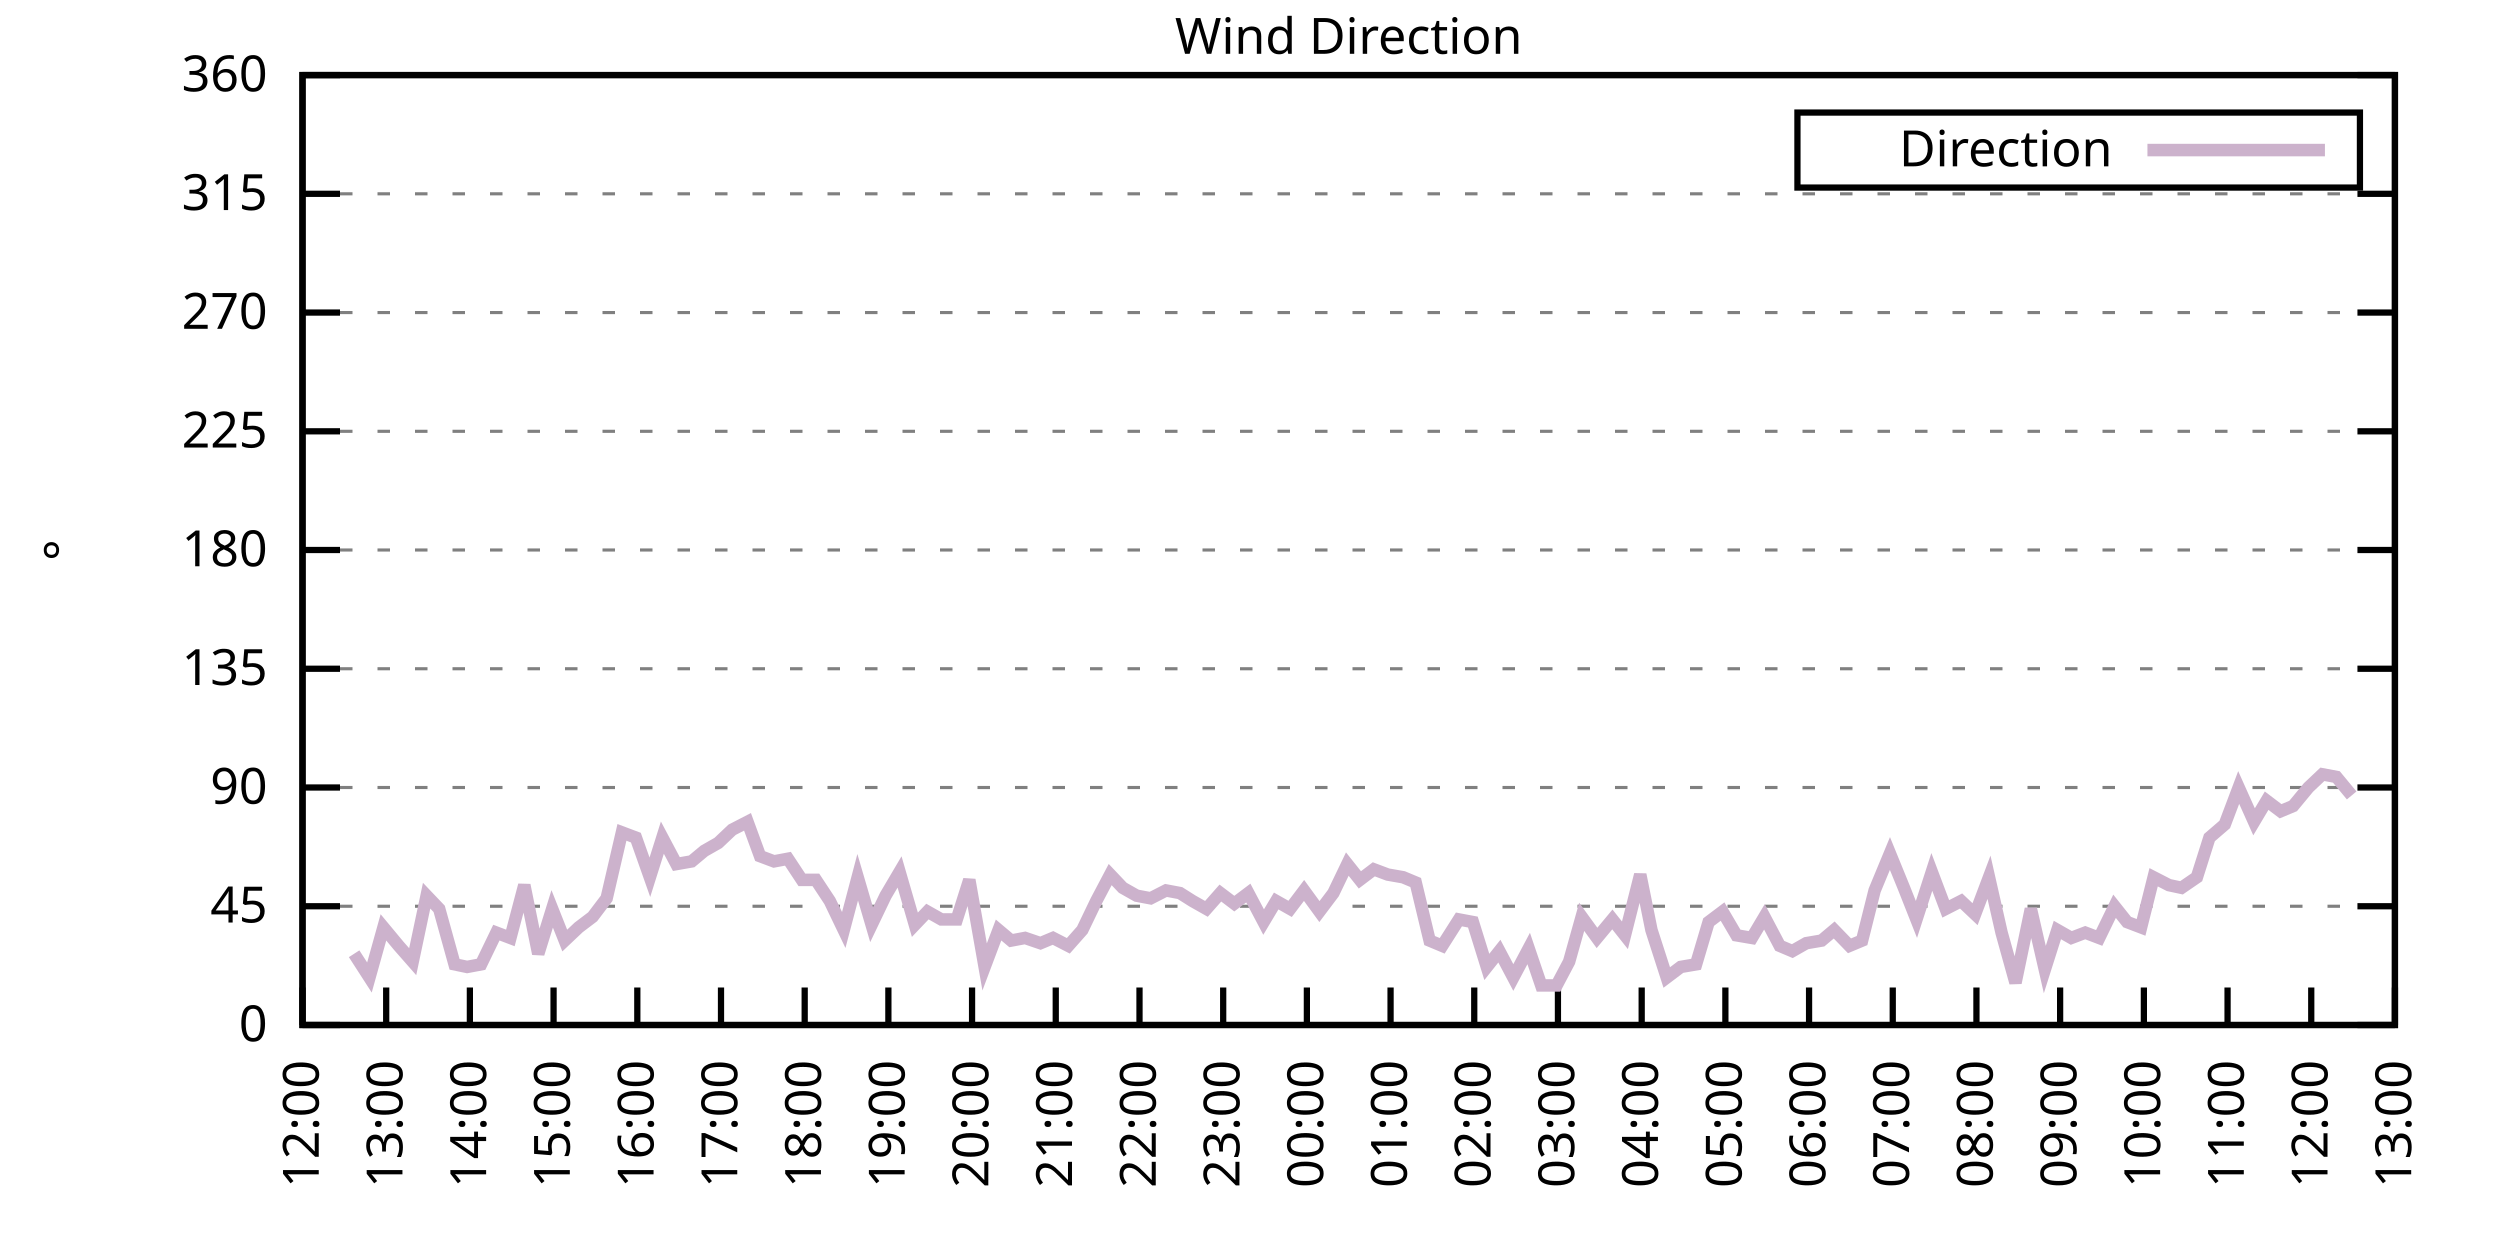
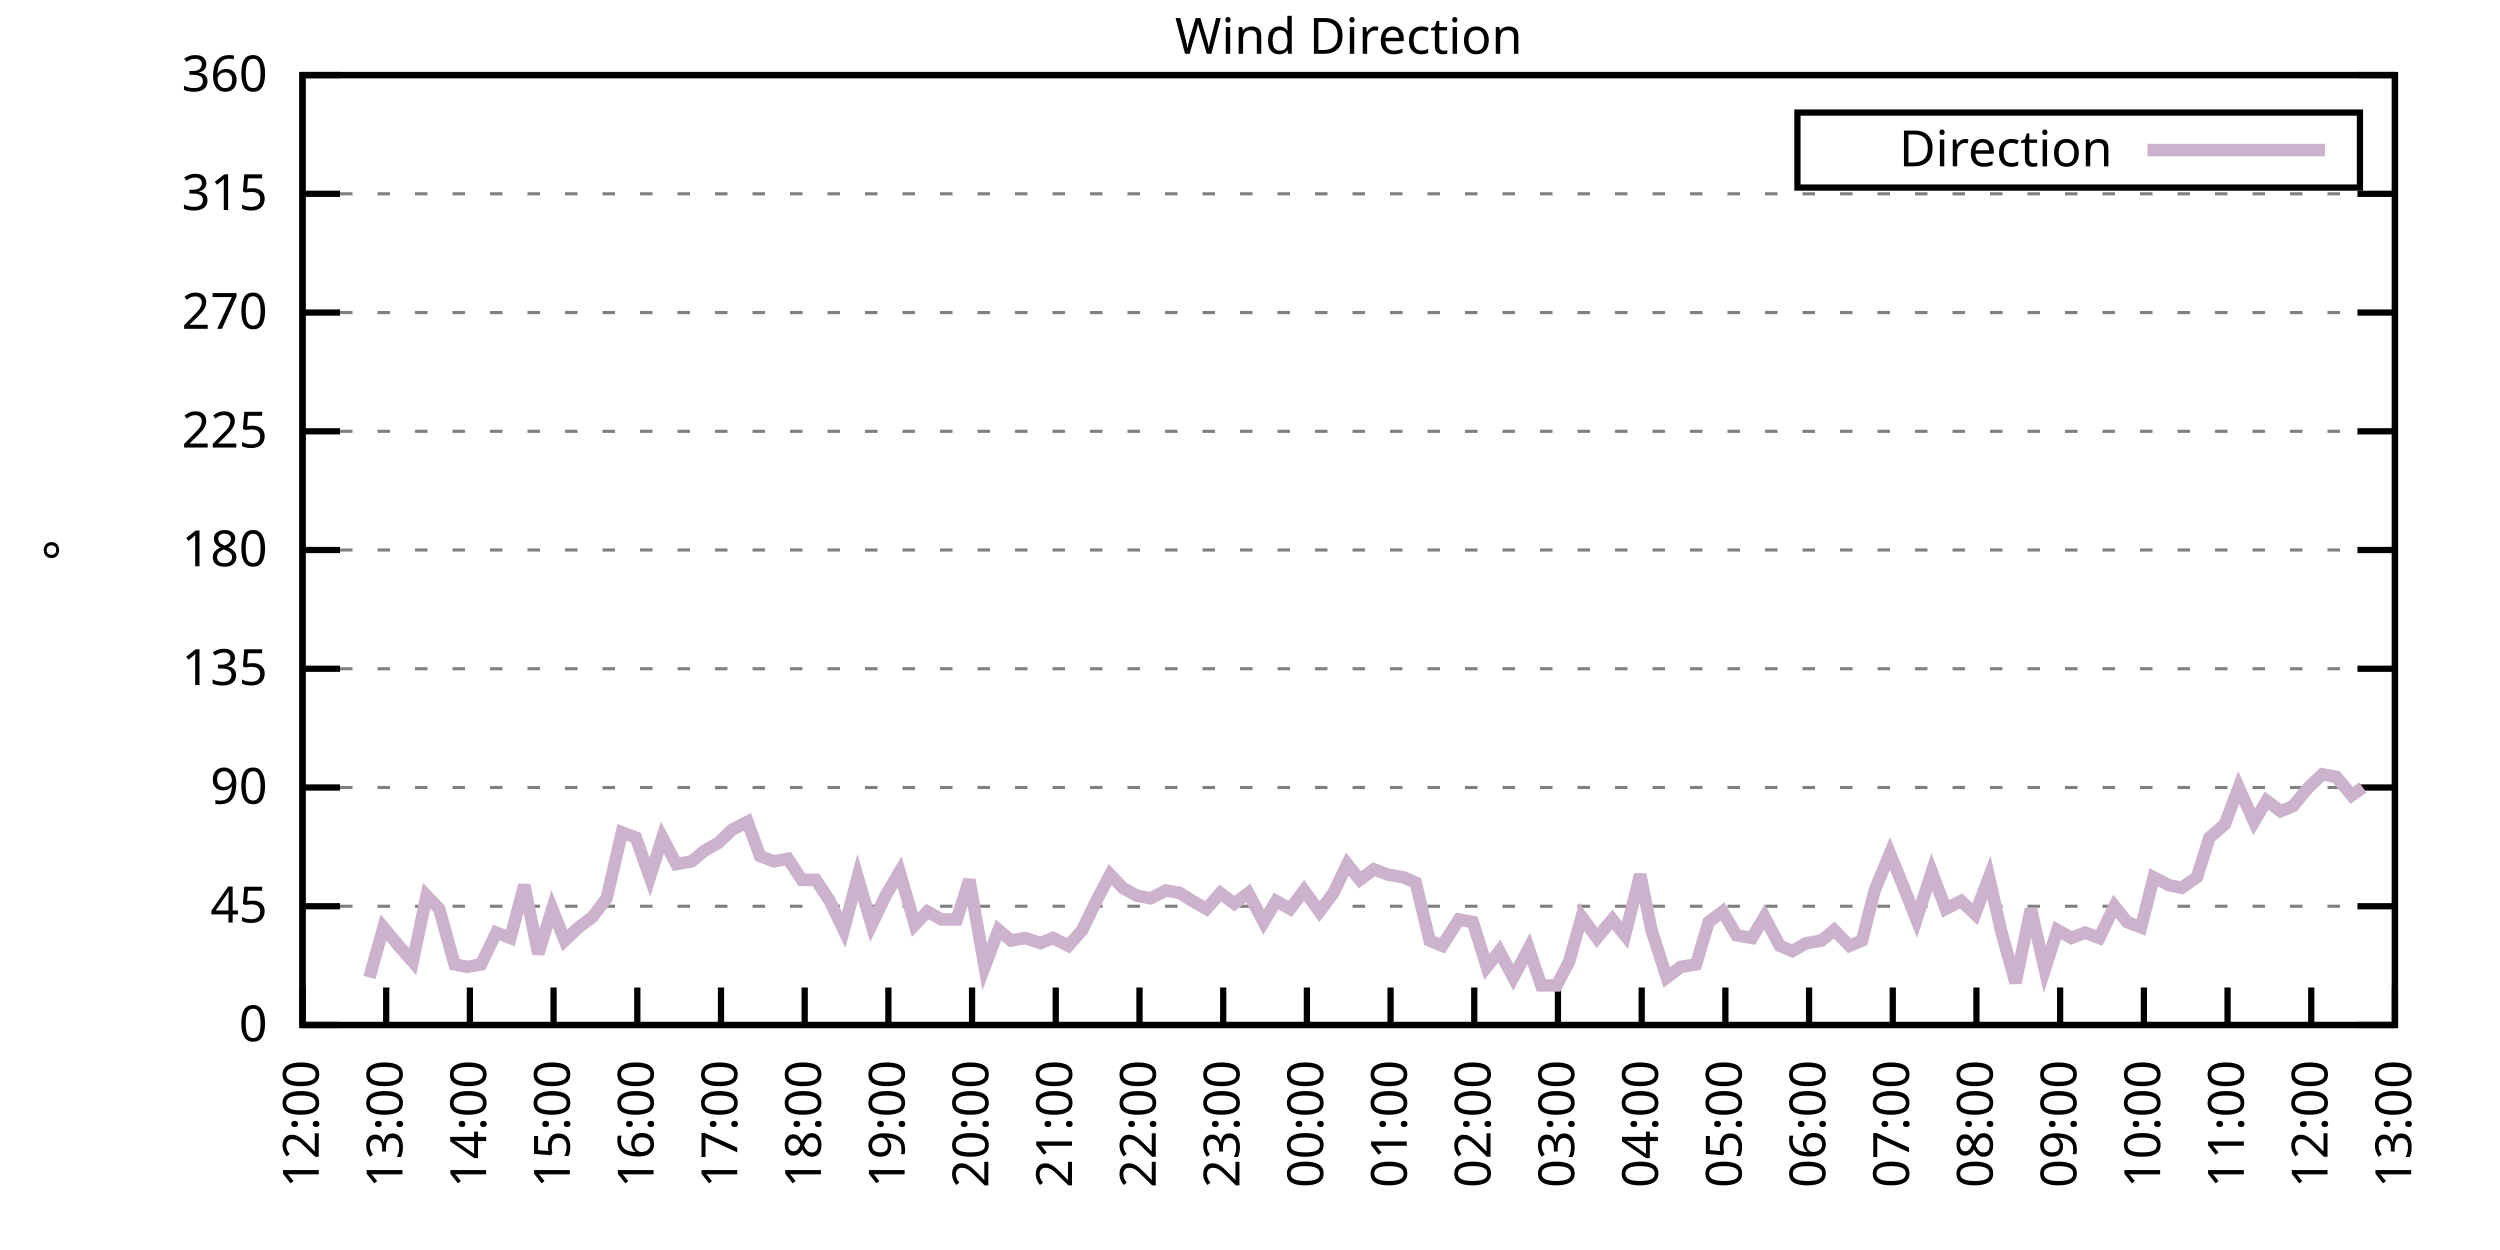
<svg xmlns="http://www.w3.org/2000/svg" xmlns:xlink="http://www.w3.org/1999/xlink" width="400" height="200" viewBox="0 0 400 200">
  <g id="gnuplot_canvas">
    <rect x="0" y="0" width="400" height="200" fill="none" />
    <defs>
      <circle id="gpDot" r="0.5" stroke-width="0.5" stroke="currentColor" />
      <path id="gpPt0" stroke-width="0.333" stroke="currentColor" d="M-1,0 h2 M0,-1 v2" />
      <path id="gpPt1" stroke-width="0.333" stroke="currentColor" d="M-1,-1 L1,1 M1,-1 L-1,1" />
      <path id="gpPt2" stroke-width="0.333" stroke="currentColor" d="M-1,0 L1,0 M0,-1 L0,1 M-1,-1 L1,1 M-1,1 L1,-1" />
      <rect id="gpPt3" stroke-width="0.333" stroke="currentColor" x="-1" y="-1" width="2" height="2" />
      <rect id="gpPt4" stroke-width="0.333" stroke="currentColor" fill="currentColor" x="-1" y="-1" width="2" height="2" />
      <circle id="gpPt5" stroke-width="0.333" stroke="currentColor" cx="0" cy="0" r="1" />
      <use xlink:href="#gpPt5" id="gpPt6" fill="currentColor" stroke="none" />
      <path id="gpPt7" stroke-width="0.333" stroke="currentColor" d="M0,-1.33 L-1.33,0.67 L1.33,0.67 z" />
      <use xlink:href="#gpPt7" id="gpPt8" fill="currentColor" stroke="none" />
      <use xlink:href="#gpPt7" id="gpPt9" stroke="currentColor" transform="rotate(180)" />
      <use xlink:href="#gpPt9" id="gpPt10" fill="currentColor" stroke="none" />
      <use xlink:href="#gpPt3" id="gpPt11" stroke="currentColor" transform="rotate(45)" />
      <use xlink:href="#gpPt11" id="gpPt12" fill="currentColor" stroke="none" />
      <path id="gpPt13" stroke-width="0.333" stroke="currentColor" d="M0,1.330 L1.265,0.411 L0.782,-1.067 L-0.782,-1.076 L-1.265,0.411 z" />
      <use xlink:href="#gpPt13" id="gpPt14" fill="currentColor" stroke="none" />
      <filter id="textbox" filterUnits="objectBoundingBox" x="0" y="0" height="1" width="1">
        <feFlood flood-color="white" flood-opacity="1" result="bgnd" />
        <feComposite in="SourceGraphic" in2="bgnd" operator="atop" />
      </filter>
      <filter id="greybox" filterUnits="objectBoundingBox" x="0" y="0" height="1" width="1">
        <feFlood flood-color="lightgrey" flood-opacity="1" result="grey" />
        <feComposite in="SourceGraphic" in2="grey" operator="atop" />
      </filter>
    </defs>
    <g fill="none" color="white" stroke="currentColor" stroke-width="1.00" stroke-linecap="butt" stroke-linejoin="miter">
</g>
    <g fill="none" color="black" stroke="currentColor" stroke-width="1.00" stroke-linecap="butt" stroke-linejoin="miter">
      <g stroke="none" shape-rendering="crispEdges">
        <polygon fill="rgb(255, 255, 255)" points="48.40,164.00 383.18,164.00 383.18,12.02 48.40,12.02 " />
      </g>
    </g>
    <g fill="none" color="black" stroke="currentColor" stroke-width="1.00" stroke-linecap="butt" stroke-linejoin="miter">
</g>
    <g fill="none" color="black" stroke="black" stroke-width="0.50" stroke-linecap="butt" stroke-linejoin="miter">
</g>
    <g fill="none" color="gray" stroke="currentColor" stroke-width="0.50" stroke-linecap="butt" stroke-linejoin="miter">
      <path stroke="gray" stroke-dasharray="2,4" class="gridline" d="M48.40,164.00 L383.19,164.00  " />
    </g>
    <g fill="none" color="gray" stroke="gray" stroke-width="1.00" stroke-linecap="butt" stroke-linejoin="miter">
</g>
    <g fill="none" color="black" stroke="currentColor" stroke-width="1.00" stroke-linecap="butt" stroke-linejoin="miter">
      <path stroke="black" d="M48.40,164.00 L54.40,164.00 M383.19,164.00 L377.19,164.00  " />
      <g transform="translate(42.80,166.60)" stroke="none" fill="black" font-family="Sans" font-size="8.00" text-anchor="end">
        <text>
          <tspan font-family="Sans"> 0</tspan>
        </text>
      </g>
    </g>
    <g fill="none" color="black" stroke="currentColor" stroke-width="1.00" stroke-linecap="butt" stroke-linejoin="miter">
</g>
    <g fill="none" color="black" stroke="black" stroke-width="0.50" stroke-linecap="butt" stroke-linejoin="miter">
</g>
    <g fill="none" color="gray" stroke="currentColor" stroke-width="0.50" stroke-linecap="butt" stroke-linejoin="miter">
      <path stroke="gray" stroke-dasharray="2,4" class="gridline" d="M48.40,145.00 L383.19,145.00  " />
    </g>
    <g fill="none" color="gray" stroke="gray" stroke-width="1.00" stroke-linecap="butt" stroke-linejoin="miter">
</g>
    <g fill="none" color="black" stroke="currentColor" stroke-width="1.00" stroke-linecap="butt" stroke-linejoin="miter">
      <path stroke="black" d="M48.40,145.00 L54.40,145.00 M383.19,145.00 L377.19,145.00  " />
      <g transform="translate(42.80,147.60)" stroke="none" fill="black" font-family="Sans" font-size="8.00" text-anchor="end">
        <text>
          <tspan font-family="Sans"> 45</tspan>
        </text>
      </g>
    </g>
    <g fill="none" color="black" stroke="currentColor" stroke-width="1.00" stroke-linecap="butt" stroke-linejoin="miter">
</g>
    <g fill="none" color="black" stroke="black" stroke-width="0.50" stroke-linecap="butt" stroke-linejoin="miter">
</g>
    <g fill="none" color="gray" stroke="currentColor" stroke-width="0.50" stroke-linecap="butt" stroke-linejoin="miter">
      <path stroke="gray" stroke-dasharray="2,4" class="gridline" d="M48.40,126.00 L383.19,126.00  " />
    </g>
    <g fill="none" color="gray" stroke="gray" stroke-width="1.00" stroke-linecap="butt" stroke-linejoin="miter">
</g>
    <g fill="none" color="black" stroke="currentColor" stroke-width="1.00" stroke-linecap="butt" stroke-linejoin="miter">
      <path stroke="black" d="M48.40,126.00 L54.40,126.00 M383.19,126.00 L377.19,126.00  " />
      <g transform="translate(42.80,128.60)" stroke="none" fill="black" font-family="Sans" font-size="8.00" text-anchor="end">
        <text>
          <tspan font-family="Sans"> 90</tspan>
        </text>
      </g>
    </g>
    <g fill="none" color="black" stroke="currentColor" stroke-width="1.00" stroke-linecap="butt" stroke-linejoin="miter">
</g>
    <g fill="none" color="black" stroke="black" stroke-width="0.50" stroke-linecap="butt" stroke-linejoin="miter">
</g>
    <g fill="none" color="gray" stroke="currentColor" stroke-width="0.50" stroke-linecap="butt" stroke-linejoin="miter">
      <path stroke="gray" stroke-dasharray="2,4" class="gridline" d="M48.40,107.00 L383.19,107.00  " />
    </g>
    <g fill="none" color="gray" stroke="gray" stroke-width="1.00" stroke-linecap="butt" stroke-linejoin="miter">
</g>
    <g fill="none" color="black" stroke="currentColor" stroke-width="1.00" stroke-linecap="butt" stroke-linejoin="miter">
      <path stroke="black" d="M48.40,107.00 L54.40,107.00 M383.19,107.00 L377.19,107.00  " />
      <g transform="translate(42.80,109.60)" stroke="none" fill="black" font-family="Sans" font-size="8.00" text-anchor="end">
        <text>
          <tspan font-family="Sans"> 135</tspan>
        </text>
      </g>
    </g>
    <g fill="none" color="black" stroke="currentColor" stroke-width="1.00" stroke-linecap="butt" stroke-linejoin="miter">
</g>
    <g fill="none" color="black" stroke="black" stroke-width="0.50" stroke-linecap="butt" stroke-linejoin="miter">
</g>
    <g fill="none" color="gray" stroke="currentColor" stroke-width="0.50" stroke-linecap="butt" stroke-linejoin="miter">
      <path stroke="gray" stroke-dasharray="2,4" class="gridline" d="M48.40,88.00 L383.19,88.00  " />
    </g>
    <g fill="none" color="gray" stroke="gray" stroke-width="1.00" stroke-linecap="butt" stroke-linejoin="miter">
</g>
    <g fill="none" color="black" stroke="currentColor" stroke-width="1.00" stroke-linecap="butt" stroke-linejoin="miter">
      <path stroke="black" d="M48.40,88.00 L54.40,88.00 M383.19,88.00 L377.19,88.00  " />
      <g transform="translate(42.80,90.60)" stroke="none" fill="black" font-family="Sans" font-size="8.00" text-anchor="end">
        <text>
          <tspan font-family="Sans"> 180</tspan>
        </text>
      </g>
    </g>
    <g fill="none" color="black" stroke="currentColor" stroke-width="1.00" stroke-linecap="butt" stroke-linejoin="miter">
</g>
    <g fill="none" color="black" stroke="black" stroke-width="0.50" stroke-linecap="butt" stroke-linejoin="miter">
</g>
    <g fill="none" color="gray" stroke="currentColor" stroke-width="0.50" stroke-linecap="butt" stroke-linejoin="miter">
      <path stroke="gray" stroke-dasharray="2,4" class="gridline" d="M48.40,69.01 L383.19,69.01  " />
    </g>
    <g fill="none" color="gray" stroke="gray" stroke-width="1.00" stroke-linecap="butt" stroke-linejoin="miter">
</g>
    <g fill="none" color="black" stroke="currentColor" stroke-width="1.00" stroke-linecap="butt" stroke-linejoin="miter">
      <path stroke="black" d="M48.40,69.01 L54.40,69.01 M383.19,69.01 L377.19,69.01  " />
      <g transform="translate(42.80,71.61)" stroke="none" fill="black" font-family="Sans" font-size="8.00" text-anchor="end">
        <text>
          <tspan font-family="Sans"> 225</tspan>
        </text>
      </g>
    </g>
    <g fill="none" color="black" stroke="currentColor" stroke-width="1.00" stroke-linecap="butt" stroke-linejoin="miter">
</g>
    <g fill="none" color="black" stroke="black" stroke-width="0.50" stroke-linecap="butt" stroke-linejoin="miter">
</g>
    <g fill="none" color="gray" stroke="currentColor" stroke-width="0.50" stroke-linecap="butt" stroke-linejoin="miter">
      <path stroke="gray" stroke-dasharray="2,4" class="gridline" d="M48.40,50.01 L383.19,50.01  " />
    </g>
    <g fill="none" color="gray" stroke="gray" stroke-width="1.00" stroke-linecap="butt" stroke-linejoin="miter">
</g>
    <g fill="none" color="black" stroke="currentColor" stroke-width="1.00" stroke-linecap="butt" stroke-linejoin="miter">
      <path stroke="black" d="M48.40,50.01 L54.40,50.01 M383.19,50.01 L377.19,50.01  " />
      <g transform="translate(42.80,52.61)" stroke="none" fill="black" font-family="Sans" font-size="8.00" text-anchor="end">
        <text>
          <tspan font-family="Sans"> 270</tspan>
        </text>
      </g>
    </g>
    <g fill="none" color="black" stroke="currentColor" stroke-width="1.00" stroke-linecap="butt" stroke-linejoin="miter">
</g>
    <g fill="none" color="black" stroke="black" stroke-width="0.50" stroke-linecap="butt" stroke-linejoin="miter">
</g>
    <g fill="none" color="gray" stroke="currentColor" stroke-width="0.50" stroke-linecap="butt" stroke-linejoin="miter">
      <path stroke="gray" stroke-dasharray="2,4" class="gridline" d="M48.40,31.01 L383.19,31.01  " />
    </g>
    <g fill="none" color="gray" stroke="gray" stroke-width="1.00" stroke-linecap="butt" stroke-linejoin="miter">
</g>
    <g fill="none" color="black" stroke="currentColor" stroke-width="1.00" stroke-linecap="butt" stroke-linejoin="miter">
      <path stroke="black" d="M48.40,31.01 L54.40,31.01 M383.19,31.01 L377.19,31.01  " />
      <g transform="translate(42.80,33.61)" stroke="none" fill="black" font-family="Sans" font-size="8.00" text-anchor="end">
        <text>
          <tspan font-family="Sans"> 315</tspan>
        </text>
      </g>
    </g>
    <g fill="none" color="black" stroke="currentColor" stroke-width="1.00" stroke-linecap="butt" stroke-linejoin="miter">
</g>
    <g fill="none" color="black" stroke="black" stroke-width="0.50" stroke-linecap="butt" stroke-linejoin="miter">
</g>
    <g fill="none" color="gray" stroke="currentColor" stroke-width="0.50" stroke-linecap="butt" stroke-linejoin="miter">
      <path stroke="gray" stroke-dasharray="2,4" class="gridline" d="M48.40,12.01 L383.19,12.01  " />
    </g>
    <g fill="none" color="gray" stroke="gray" stroke-width="1.00" stroke-linecap="butt" stroke-linejoin="miter">
</g>
    <g fill="none" color="black" stroke="currentColor" stroke-width="1.00" stroke-linecap="butt" stroke-linejoin="miter">
      <path stroke="black" d="M48.40,12.01 L54.40,12.01 M383.19,12.01 L377.19,12.01  " />
      <g transform="translate(42.80,14.61)" stroke="none" fill="black" font-family="Sans" font-size="8.00" text-anchor="end">
        <text>
          <tspan font-family="Sans"> 360</tspan>
        </text>
      </g>
    </g>
    <g fill="none" color="black" stroke="currentColor" stroke-width="1.00" stroke-linecap="butt" stroke-linejoin="miter">
      <path stroke="black" d="M48.40,164.00 L48.40,158.00  " />
      <g transform="translate(51.00,169.60) rotate(270.00)" stroke="none" fill="black" font-family="Sans" font-size="8.00" text-anchor="end">
        <text>
          <tspan font-family="Sans">12:00</tspan>
        </text>
      </g>
    </g>
    <g fill="none" color="black" stroke="currentColor" stroke-width="1.00" stroke-linecap="butt" stroke-linejoin="miter">
      <path stroke="black" d="M61.79,164.00 L61.79,158.00  " />
      <g transform="translate(64.39,169.60) rotate(270.00)" stroke="none" fill="black" font-family="Sans" font-size="8.00" text-anchor="end">
        <text>
          <tspan font-family="Sans">13:00</tspan>
        </text>
      </g>
    </g>
    <g fill="none" color="black" stroke="currentColor" stroke-width="1.00" stroke-linecap="butt" stroke-linejoin="miter">
      <path stroke="black" d="M75.18,164.00 L75.18,158.00  " />
      <g transform="translate(77.78,169.60) rotate(270.00)" stroke="none" fill="black" font-family="Sans" font-size="8.00" text-anchor="end">
        <text>
          <tspan font-family="Sans">14:00</tspan>
        </text>
      </g>
    </g>
    <g fill="none" color="black" stroke="currentColor" stroke-width="1.00" stroke-linecap="butt" stroke-linejoin="miter">
      <path stroke="black" d="M88.57,164.00 L88.57,158.00  " />
      <g transform="translate(91.17,169.60) rotate(270.00)" stroke="none" fill="black" font-family="Sans" font-size="8.00" text-anchor="end">
        <text>
          <tspan font-family="Sans">15:00</tspan>
        </text>
      </g>
    </g>
    <g fill="none" color="black" stroke="currentColor" stroke-width="1.00" stroke-linecap="butt" stroke-linejoin="miter">
      <path stroke="black" d="M101.97,164.00 L101.97,158.00  " />
      <g transform="translate(104.57,169.60) rotate(270.00)" stroke="none" fill="black" font-family="Sans" font-size="8.00" text-anchor="end">
        <text>
          <tspan font-family="Sans">16:00</tspan>
        </text>
      </g>
    </g>
    <g fill="none" color="black" stroke="currentColor" stroke-width="1.00" stroke-linecap="butt" stroke-linejoin="miter">
      <path stroke="black" d="M115.36,164.00 L115.36,158.00  " />
      <g transform="translate(117.96,169.60) rotate(270.00)" stroke="none" fill="black" font-family="Sans" font-size="8.00" text-anchor="end">
        <text>
          <tspan font-family="Sans">17:00</tspan>
        </text>
      </g>
    </g>
    <g fill="none" color="black" stroke="currentColor" stroke-width="1.00" stroke-linecap="butt" stroke-linejoin="miter">
      <path stroke="black" d="M128.75,164.00 L128.75,158.00  " />
      <g transform="translate(131.35,169.60) rotate(270.00)" stroke="none" fill="black" font-family="Sans" font-size="8.00" text-anchor="end">
        <text>
          <tspan font-family="Sans">18:00</tspan>
        </text>
      </g>
    </g>
    <g fill="none" color="black" stroke="currentColor" stroke-width="1.00" stroke-linecap="butt" stroke-linejoin="miter">
      <path stroke="black" d="M142.14,164.00 L142.14,158.00  " />
      <g transform="translate(144.74,169.60) rotate(270.00)" stroke="none" fill="black" font-family="Sans" font-size="8.00" text-anchor="end">
        <text>
          <tspan font-family="Sans">19:00</tspan>
        </text>
      </g>
    </g>
    <g fill="none" color="black" stroke="currentColor" stroke-width="1.00" stroke-linecap="butt" stroke-linejoin="miter">
      <path stroke="black" d="M155.53,164.00 L155.53,158.00  " />
      <g transform="translate(158.13,169.60) rotate(270.00)" stroke="none" fill="black" font-family="Sans" font-size="8.00" text-anchor="end">
        <text>
          <tspan font-family="Sans">20:00</tspan>
        </text>
      </g>
    </g>
    <g fill="none" color="black" stroke="currentColor" stroke-width="1.00" stroke-linecap="butt" stroke-linejoin="miter">
      <path stroke="black" d="M168.92,164.00 L168.92,158.00  " />
      <g transform="translate(171.52,169.60) rotate(270.00)" stroke="none" fill="black" font-family="Sans" font-size="8.00" text-anchor="end">
        <text>
          <tspan font-family="Sans">21:00</tspan>
        </text>
      </g>
    </g>
    <g fill="none" color="black" stroke="currentColor" stroke-width="1.00" stroke-linecap="butt" stroke-linejoin="miter">
      <path stroke="black" d="M182.32,164.00 L182.32,158.00  " />
      <g transform="translate(184.92,169.60) rotate(270.00)" stroke="none" fill="black" font-family="Sans" font-size="8.00" text-anchor="end">
        <text>
          <tspan font-family="Sans">22:00</tspan>
        </text>
      </g>
    </g>
    <g fill="none" color="black" stroke="currentColor" stroke-width="1.00" stroke-linecap="butt" stroke-linejoin="miter">
      <path stroke="black" d="M195.71,164.00 L195.71,158.00  " />
      <g transform="translate(198.31,169.60) rotate(270.00)" stroke="none" fill="black" font-family="Sans" font-size="8.00" text-anchor="end">
        <text>
          <tspan font-family="Sans">23:00</tspan>
        </text>
      </g>
    </g>
    <g fill="none" color="black" stroke="currentColor" stroke-width="1.00" stroke-linecap="butt" stroke-linejoin="miter">
      <path stroke="black" d="M209.10,164.00 L209.10,158.00  " />
      <g transform="translate(211.70,169.60) rotate(270.00)" stroke="none" fill="black" font-family="Sans" font-size="8.00" text-anchor="end">
        <text>
          <tspan font-family="Sans">00:00</tspan>
        </text>
      </g>
    </g>
    <g fill="none" color="black" stroke="currentColor" stroke-width="1.00" stroke-linecap="butt" stroke-linejoin="miter">
      <path stroke="black" d="M222.49,164.00 L222.49,158.00  " />
      <g transform="translate(225.09,169.60) rotate(270.00)" stroke="none" fill="black" font-family="Sans" font-size="8.00" text-anchor="end">
        <text>
          <tspan font-family="Sans">01:00</tspan>
        </text>
      </g>
    </g>
    <g fill="none" color="black" stroke="currentColor" stroke-width="1.00" stroke-linecap="butt" stroke-linejoin="miter">
      <path stroke="black" d="M235.88,164.00 L235.88,158.00  " />
      <g transform="translate(238.48,169.60) rotate(270.00)" stroke="none" fill="black" font-family="Sans" font-size="8.00" text-anchor="end">
        <text>
          <tspan font-family="Sans">02:00</tspan>
        </text>
      </g>
    </g>
    <g fill="none" color="black" stroke="currentColor" stroke-width="1.00" stroke-linecap="butt" stroke-linejoin="miter">
      <path stroke="black" d="M249.27,164.00 L249.27,158.00  " />
      <g transform="translate(251.87,169.60) rotate(270.00)" stroke="none" fill="black" font-family="Sans" font-size="8.00" text-anchor="end">
        <text>
          <tspan font-family="Sans">03:00</tspan>
        </text>
      </g>
    </g>
    <g fill="none" color="black" stroke="currentColor" stroke-width="1.00" stroke-linecap="butt" stroke-linejoin="miter">
      <path stroke="black" d="M262.67,164.00 L262.67,158.00  " />
      <g transform="translate(265.27,169.60) rotate(270.00)" stroke="none" fill="black" font-family="Sans" font-size="8.00" text-anchor="end">
        <text>
          <tspan font-family="Sans">04:00</tspan>
        </text>
      </g>
    </g>
    <g fill="none" color="black" stroke="currentColor" stroke-width="1.00" stroke-linecap="butt" stroke-linejoin="miter">
      <path stroke="black" d="M276.06,164.00 L276.06,158.00  " />
      <g transform="translate(278.66,169.60) rotate(270.00)" stroke="none" fill="black" font-family="Sans" font-size="8.00" text-anchor="end">
        <text>
          <tspan font-family="Sans">05:00</tspan>
        </text>
      </g>
    </g>
    <g fill="none" color="black" stroke="currentColor" stroke-width="1.00" stroke-linecap="butt" stroke-linejoin="miter">
      <path stroke="black" d="M289.45,164.00 L289.45,158.00  " />
      <g transform="translate(292.05,169.60) rotate(270.00)" stroke="none" fill="black" font-family="Sans" font-size="8.00" text-anchor="end">
        <text>
          <tspan font-family="Sans">06:00</tspan>
        </text>
      </g>
    </g>
    <g fill="none" color="black" stroke="currentColor" stroke-width="1.00" stroke-linecap="butt" stroke-linejoin="miter">
      <path stroke="black" d="M302.84,164.00 L302.84,158.00  " />
      <g transform="translate(305.44,169.60) rotate(270.00)" stroke="none" fill="black" font-family="Sans" font-size="8.00" text-anchor="end">
        <text>
          <tspan font-family="Sans">07:00</tspan>
        </text>
      </g>
    </g>
    <g fill="none" color="black" stroke="currentColor" stroke-width="1.00" stroke-linecap="butt" stroke-linejoin="miter">
      <path stroke="black" d="M316.23,164.00 L316.23,158.00  " />
      <g transform="translate(318.83,169.60) rotate(270.00)" stroke="none" fill="black" font-family="Sans" font-size="8.00" text-anchor="end">
        <text>
          <tspan font-family="Sans">08:00</tspan>
        </text>
      </g>
    </g>
    <g fill="none" color="black" stroke="currentColor" stroke-width="1.00" stroke-linecap="butt" stroke-linejoin="miter">
      <path stroke="black" d="M329.62,164.00 L329.62,158.00  " />
      <g transform="translate(332.22,169.60) rotate(270.00)" stroke="none" fill="black" font-family="Sans" font-size="8.00" text-anchor="end">
        <text>
          <tspan font-family="Sans">09:00</tspan>
        </text>
      </g>
    </g>
    <g fill="none" color="black" stroke="currentColor" stroke-width="1.00" stroke-linecap="butt" stroke-linejoin="miter">
      <path stroke="black" d="M343.02,164.00 L343.02,158.00  " />
      <g transform="translate(345.62,169.60) rotate(270.00)" stroke="none" fill="black" font-family="Sans" font-size="8.00" text-anchor="end">
        <text>
          <tspan font-family="Sans">10:00</tspan>
        </text>
      </g>
    </g>
    <g fill="none" color="black" stroke="currentColor" stroke-width="1.00" stroke-linecap="butt" stroke-linejoin="miter">
      <path stroke="black" d="M356.41,164.00 L356.41,158.00  " />
      <g transform="translate(359.01,169.60) rotate(270.00)" stroke="none" fill="black" font-family="Sans" font-size="8.00" text-anchor="end">
        <text>
          <tspan font-family="Sans">11:00</tspan>
        </text>
      </g>
    </g>
    <g fill="none" color="black" stroke="currentColor" stroke-width="1.00" stroke-linecap="butt" stroke-linejoin="miter">
      <path stroke="black" d="M369.80,164.00 L369.80,158.00  " />
      <g transform="translate(372.40,169.60) rotate(270.00)" stroke="none" fill="black" font-family="Sans" font-size="8.00" text-anchor="end">
        <text>
          <tspan font-family="Sans">12:00</tspan>
        </text>
      </g>
    </g>
    <g fill="none" color="black" stroke="currentColor" stroke-width="1.00" stroke-linecap="butt" stroke-linejoin="miter">
      <path stroke="black" d="M383.19,164.00 L383.19,158.00  " />
      <g transform="translate(385.79,169.60) rotate(270.00)" stroke="none" fill="black" font-family="Sans" font-size="8.00" text-anchor="end">
        <text>
          <tspan font-family="Sans">13:00</tspan>
        </text>
      </g>
    </g>
    <g fill="none" color="black" stroke="currentColor" stroke-width="1.00" stroke-linecap="butt" stroke-linejoin="miter">
</g>
    <g fill="none" color="black" stroke="currentColor" stroke-width="1.00" stroke-linecap="butt" stroke-linejoin="miter">
      <path stroke="black" d="M48.40,12.01 L48.40,164.00 L383.19,164.00 L383.19,12.01 L48.40,12.01 Z  " />
    </g>
    <g fill="none" color="black" stroke="currentColor" stroke-width="1.00" stroke-linecap="butt" stroke-linejoin="miter">
</g>
    <g fill="none" color="black" stroke="currentColor" stroke-width="1.00" stroke-linecap="butt" stroke-linejoin="miter">
      <path stroke="black" d="M287.59,30.01 L287.59,18.01 L377.59,18.01 L377.59,30.01 L287.59,30.01 Z  " />
    </g>
    <g id="Wind_direction_plot_1">
      <g fill="none" color="white" stroke="black" stroke-width="2.00" stroke-linecap="butt" stroke-linejoin="miter">
</g>
      <g fill="none" color="black" stroke="currentColor" stroke-width="2.00" stroke-linecap="butt" stroke-linejoin="miter">
        <g transform="translate(337.99,26.61)" stroke="none" fill="black" font-family="Sans" font-size="8.00" text-anchor="end">
          <text>
            <tspan font-family="Sans">Direction</tspan>
          </text>
        </g>
      </g>
      <g fill="none" color="black" stroke="currentColor" stroke-width="2.00" stroke-linecap="butt" stroke-linejoin="miter">
-         <path stroke="rgb(204, 178, 204)" d="M343.59,24.01 L371.99,24.01 M56.66,152.60 L59.11,156.40 L61.35,148.38 L63.80,151.33 L66.03,153.87 L68.26,143.31   L70.27,145.42 L72.73,154.29 L74.74,154.71 L76.97,154.29 L79.42,149.22 L81.66,150.07 L83.89,141.62 L86.12,152.60   L88.35,145.42 L90.36,150.49 L92.59,148.38 L94.82,146.69 L97.06,143.73 L99.51,133.18 L101.74,134.02 L103.98,140.36   L105.98,134.02 L108.22,138.25 L110.67,137.82 L112.68,136.14 L114.91,134.87 L117.14,132.76 L119.60,131.49 L121.61,136.98   L123.84,137.82 L126.07,137.40 L128.30,140.78 L130.54,140.78 L132.77,144.16 L135.00,148.80 L137.23,140.36 L139.46,147.96   L141.69,143.31 L143.93,139.51 L146.38,147.96 L148.39,145.85 L150.62,147.11 L153.08,147.11 L155.09,140.78 L157.54,154.71   L159.77,148.80 L161.78,150.49 L164.01,150.07 L166.47,150.91 L168.48,150.07 L170.93,151.33 L173.17,148.80 L175.40,144.16   L177.63,139.93 L179.64,142.05 L181.87,143.31 L184.10,143.73 L186.56,142.47 L188.79,142.89 L190.80,144.16 L193.03,145.42   L195.26,142.89 L197.49,144.58 L199.73,142.89 L202.18,147.53 L204.19,144.16 L206.42,145.42 L208.65,142.47 L211.11,145.85   L213.34,142.89 L215.57,138.25 L217.58,140.78 L219.81,139.09 L222.04,139.93 L224.50,140.36 L226.51,141.20 L228.74,150.49   L230.75,151.33 L233.43,147.11 L235.66,147.53 L237.89,154.71 L239.90,152.18 L242.13,156.40 L244.59,151.76 L246.60,157.67   L249.05,157.67 L251.06,153.87 L253.07,146.69 L255.52,150.07 L257.98,147.11 L259.99,149.65 L262.44,139.93 L264.23,148.80   L266.68,156.40 L268.92,154.71 L271.37,154.29 L273.38,147.53 L275.61,145.85 L277.84,149.65 L280.30,150.07 L282.31,146.69   L284.76,151.33 L286.77,152.18 L289.00,150.91 L291.46,150.49 L293.47,148.80 L295.92,151.33 L297.93,150.49 L299.94,142.47   L302.39,136.56 L304.63,142.05 L306.63,147.11 L309.09,139.51 L311.32,145.42 L313.78,144.16 L316.01,146.27 L318.24,140.36   L320.25,149.22 L322.48,157.24 L324.94,145.42 L327.17,155.13 L329.18,148.80 L331.41,150.07 L333.64,149.22 L335.87,150.07   L338.33,145.00 L340.34,147.53 L342.57,148.38 L344.58,140.36 L347.03,141.62 L349.04,142.05 L351.50,140.36 L353.51,134.02   L355.96,131.91 L358.19,126.00 L360.65,131.49 L362.66,128.11 L364.89,129.80 L366.90,128.96 L369.35,126.00 L371.58,123.89   L373.82,124.31 L376.27,127.27  " />
+         <path stroke="rgb(204, 178, 204)" d="M343.59,24.01 L371.99,24.01 M59.11,156.40 L61.35,148.38 L63.80,151.33 L66.03,153.87 L68.26,143.31 L70.27,145.42   L72.73,154.29 L74.74,154.71 L76.97,154.29 L79.42,149.22 L81.66,150.07 L83.89,141.62 L86.12,152.60 L88.35,145.42   L90.36,150.49 L92.59,148.38 L94.82,146.69 L97.06,143.73 L99.51,133.18 L101.74,134.02 L103.98,140.36 L105.98,134.02   L108.22,138.25 L110.67,137.82 L112.68,136.14 L114.91,134.87 L117.14,132.76 L119.60,131.49 L121.61,136.98 L123.84,137.82   L126.07,137.40 L128.30,140.78 L130.54,140.78 L132.77,144.16 L135.00,148.80 L137.23,140.36 L139.46,147.96 L141.69,143.31   L143.93,139.51 L146.38,147.96 L148.39,145.85 L150.62,147.11 L153.08,147.11 L155.09,140.78 L157.54,154.71 L159.77,148.80   L161.78,150.49 L164.01,150.07 L166.47,150.91 L168.48,150.07 L170.93,151.33 L173.17,148.80 L175.40,144.16 L177.63,139.93   L179.64,142.05 L181.87,143.31 L184.10,143.73 L186.56,142.47 L188.79,142.89 L190.80,144.16 L193.03,145.42 L195.26,142.89   L197.49,144.58 L199.73,142.89 L202.18,147.53 L204.19,144.16 L206.42,145.42 L208.65,142.47 L211.11,145.85 L213.34,142.89   L215.57,138.25 L217.58,140.78 L219.81,139.09 L222.04,139.93 L224.50,140.36 L226.51,141.20 L228.74,150.49 L230.75,151.33   L233.43,147.11 L235.66,147.53 L237.89,154.71 L239.90,152.18 L242.13,156.40 L244.59,151.76 L246.60,157.67 L249.05,157.67   L251.06,153.87 L253.07,146.69 L255.52,150.07 L257.98,147.11 L259.99,149.65 L262.44,139.93 L264.23,148.80 L266.68,156.40   L268.92,154.71 L271.37,154.29 L273.38,147.53 L275.61,145.85 L277.84,149.65 L280.30,150.07 L282.31,146.69 L284.76,151.33   L286.77,152.18 L289.00,150.91 L291.46,150.49 L293.47,148.80 L295.92,151.33 L297.93,150.49 L299.94,142.47 L302.39,136.56   L304.63,142.05 L306.63,147.11 L309.09,139.51 L311.32,145.42 L313.78,144.16 L316.01,146.27 L318.24,140.36 L320.25,149.22   L322.48,157.24 L324.94,145.42 L327.17,155.13 L329.18,148.80 L331.41,150.07 L333.64,149.22 L335.87,150.07 L338.33,145.00   L340.34,147.53 L342.57,148.38 L344.58,140.36 L347.03,141.62 L349.04,142.05 L351.50,140.36 L353.51,134.02 L355.96,131.91   L358.19,126.00 L360.65,131.49 L362.66,128.11 L364.89,129.80 L366.90,128.96 L369.35,126.00 L371.58,123.89 L373.82,124.31   L376.27,127.27 L378.06,126.00  " />
      </g>
    </g>
    <g fill="none" color="black" stroke="currentColor" stroke-width="2.00" stroke-linecap="butt" stroke-linejoin="miter">
</g>
    <g fill="none" color="black" stroke="black" stroke-width="1.00" stroke-linecap="butt" stroke-linejoin="miter">
</g>
    <g fill="none" color="black" stroke="currentColor" stroke-width="1.00" stroke-linecap="butt" stroke-linejoin="miter">
      <path stroke="black" d="M48.40,12.01 L48.40,164.00 L383.19,164.00 L383.19,12.01 L48.40,12.01 Z  " />
      <g transform="translate(12.80,88.01) rotate(270.00)" stroke="none" fill="black" font-family="Sans" font-size="8.00" text-anchor="middle">
        <text>
          <tspan font-family="Sans">°</tspan>
        </text>
      </g>
    </g>
    <g fill="none" color="black" stroke="currentColor" stroke-width="1.00" stroke-linecap="butt" stroke-linejoin="miter">
</g>
    <g fill="none" color="black" stroke="currentColor" stroke-width="1.00" stroke-linecap="butt" stroke-linejoin="miter">
      <g transform="translate(215.79,8.61)" stroke="none" fill="black" font-family="Sans" font-size="8.00" text-anchor="middle">
        <text>
          <tspan font-family="Sans">Wind Direction</tspan>
        </text>
      </g>
    </g>
    <g fill="none" color="black" stroke="currentColor" stroke-width="1.00" stroke-linecap="butt" stroke-linejoin="miter">
</g>
  </g>
</svg>
